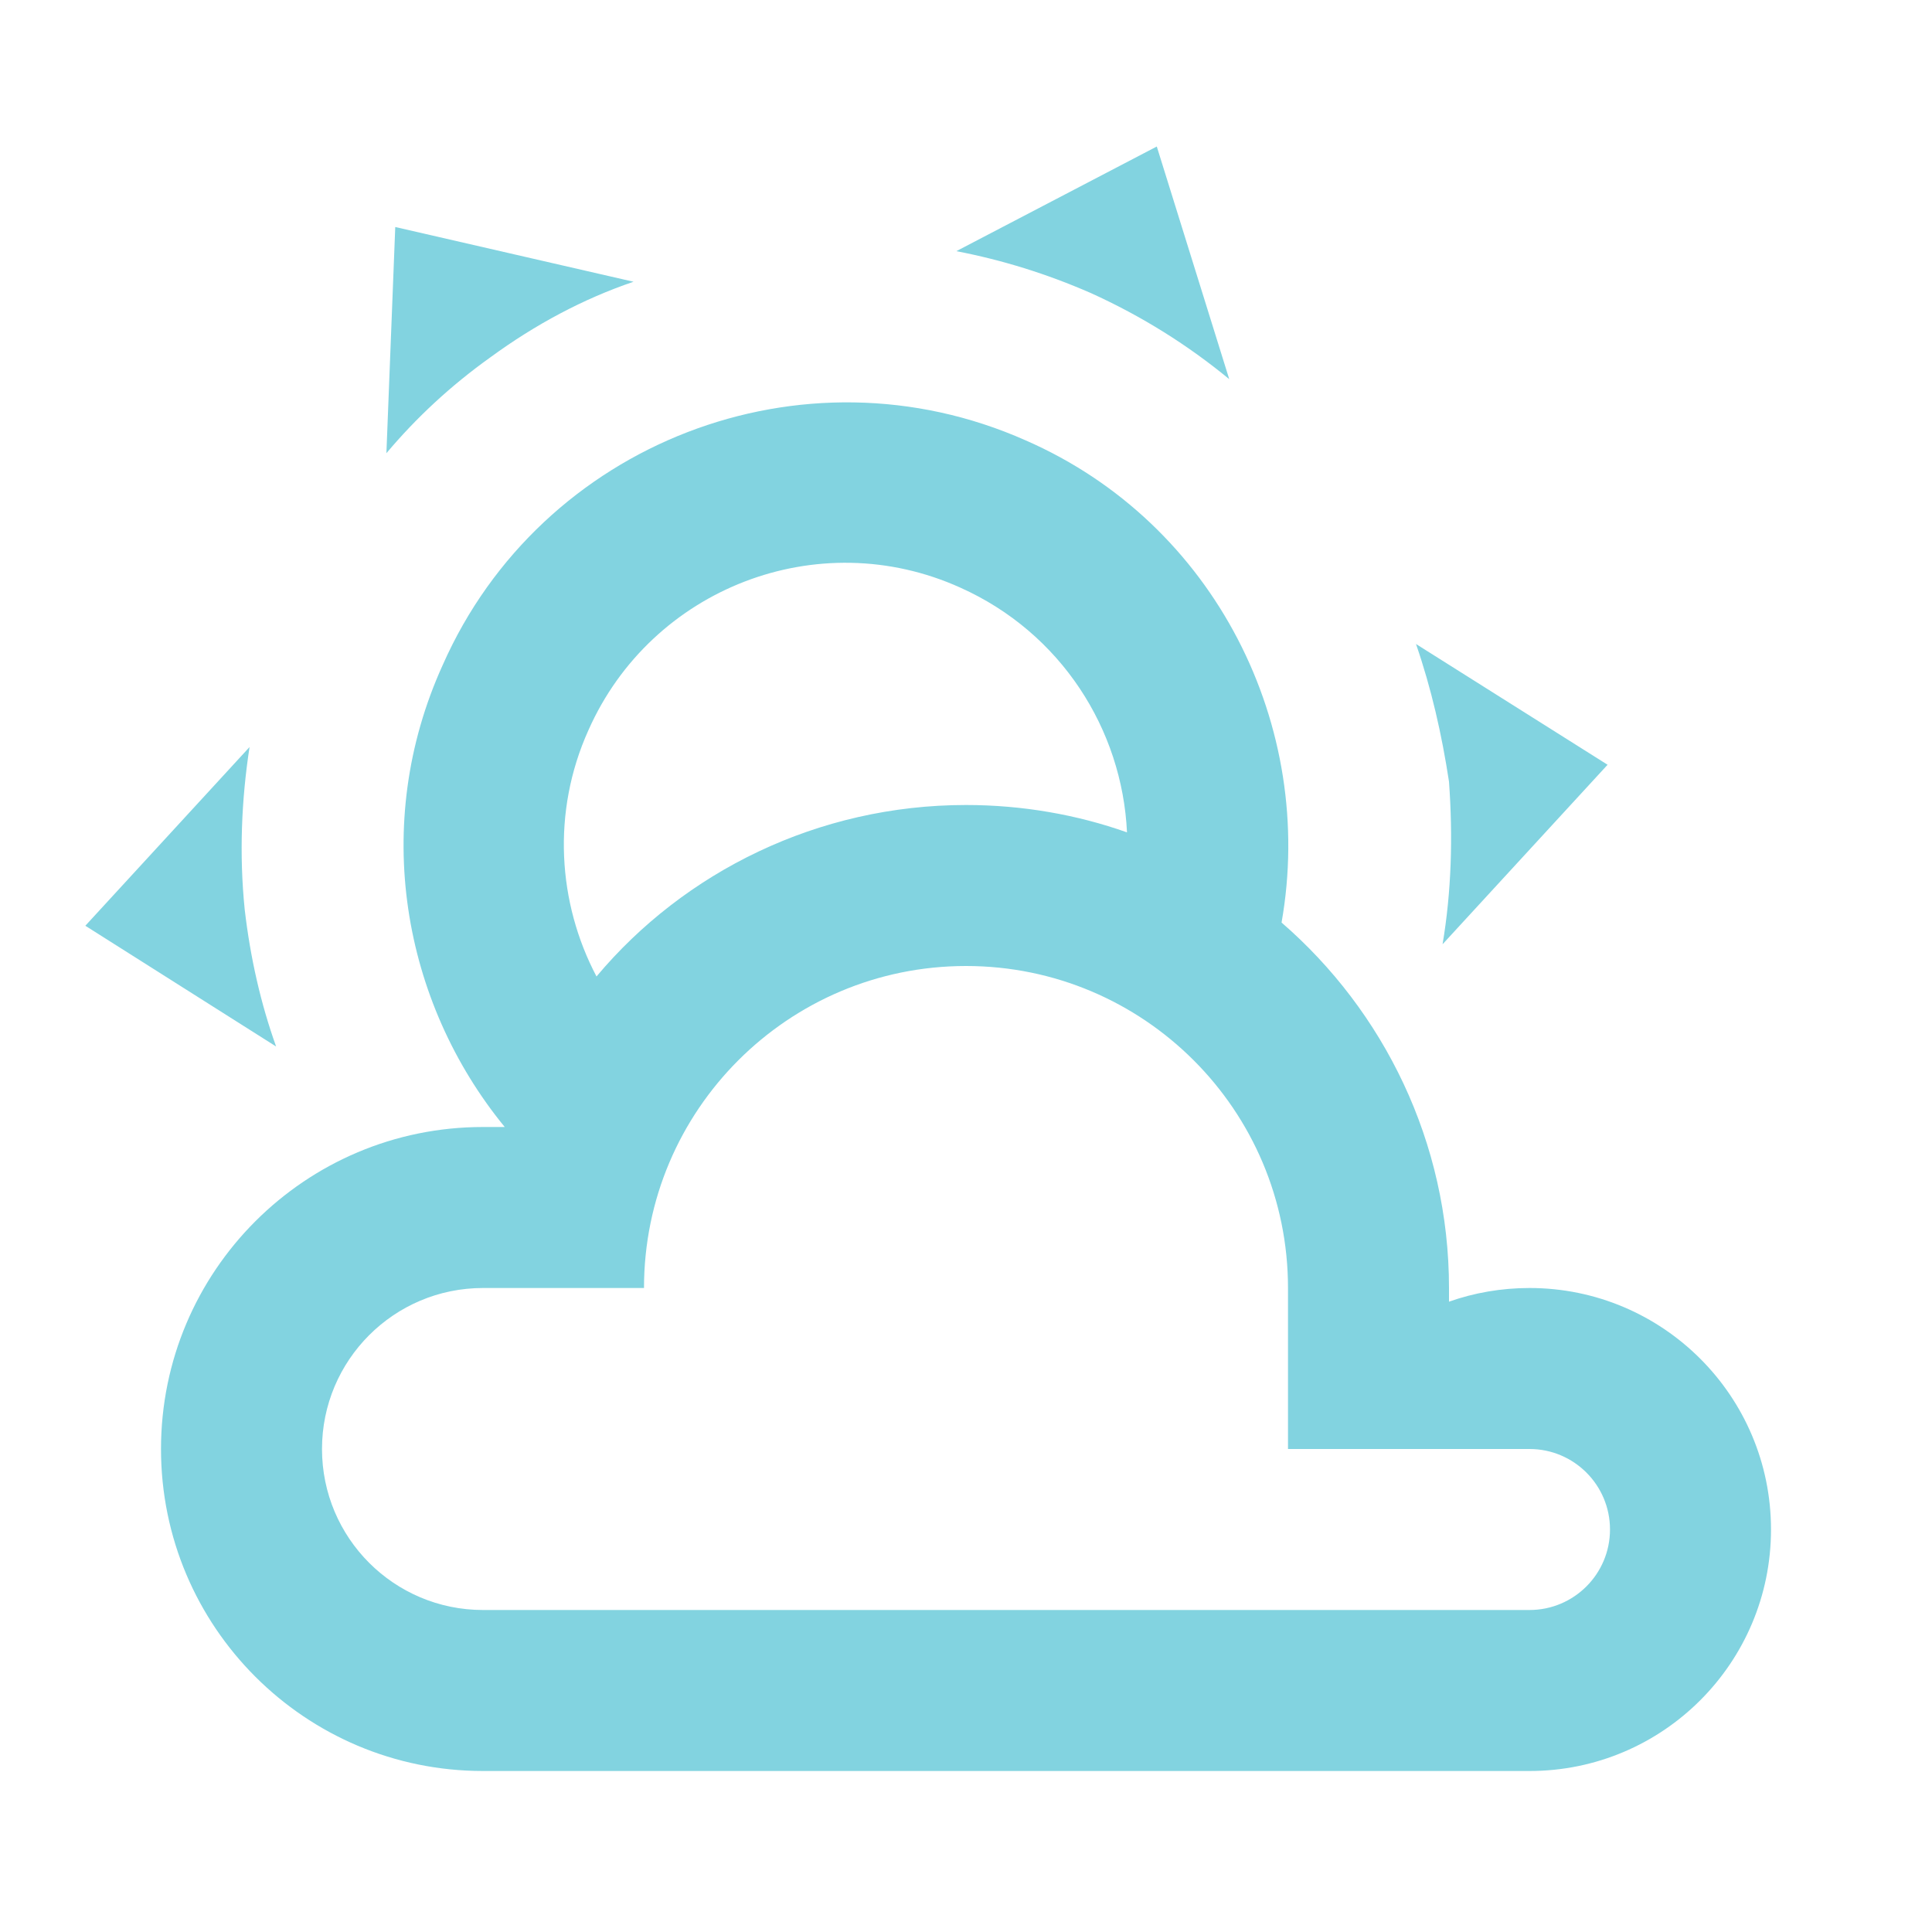
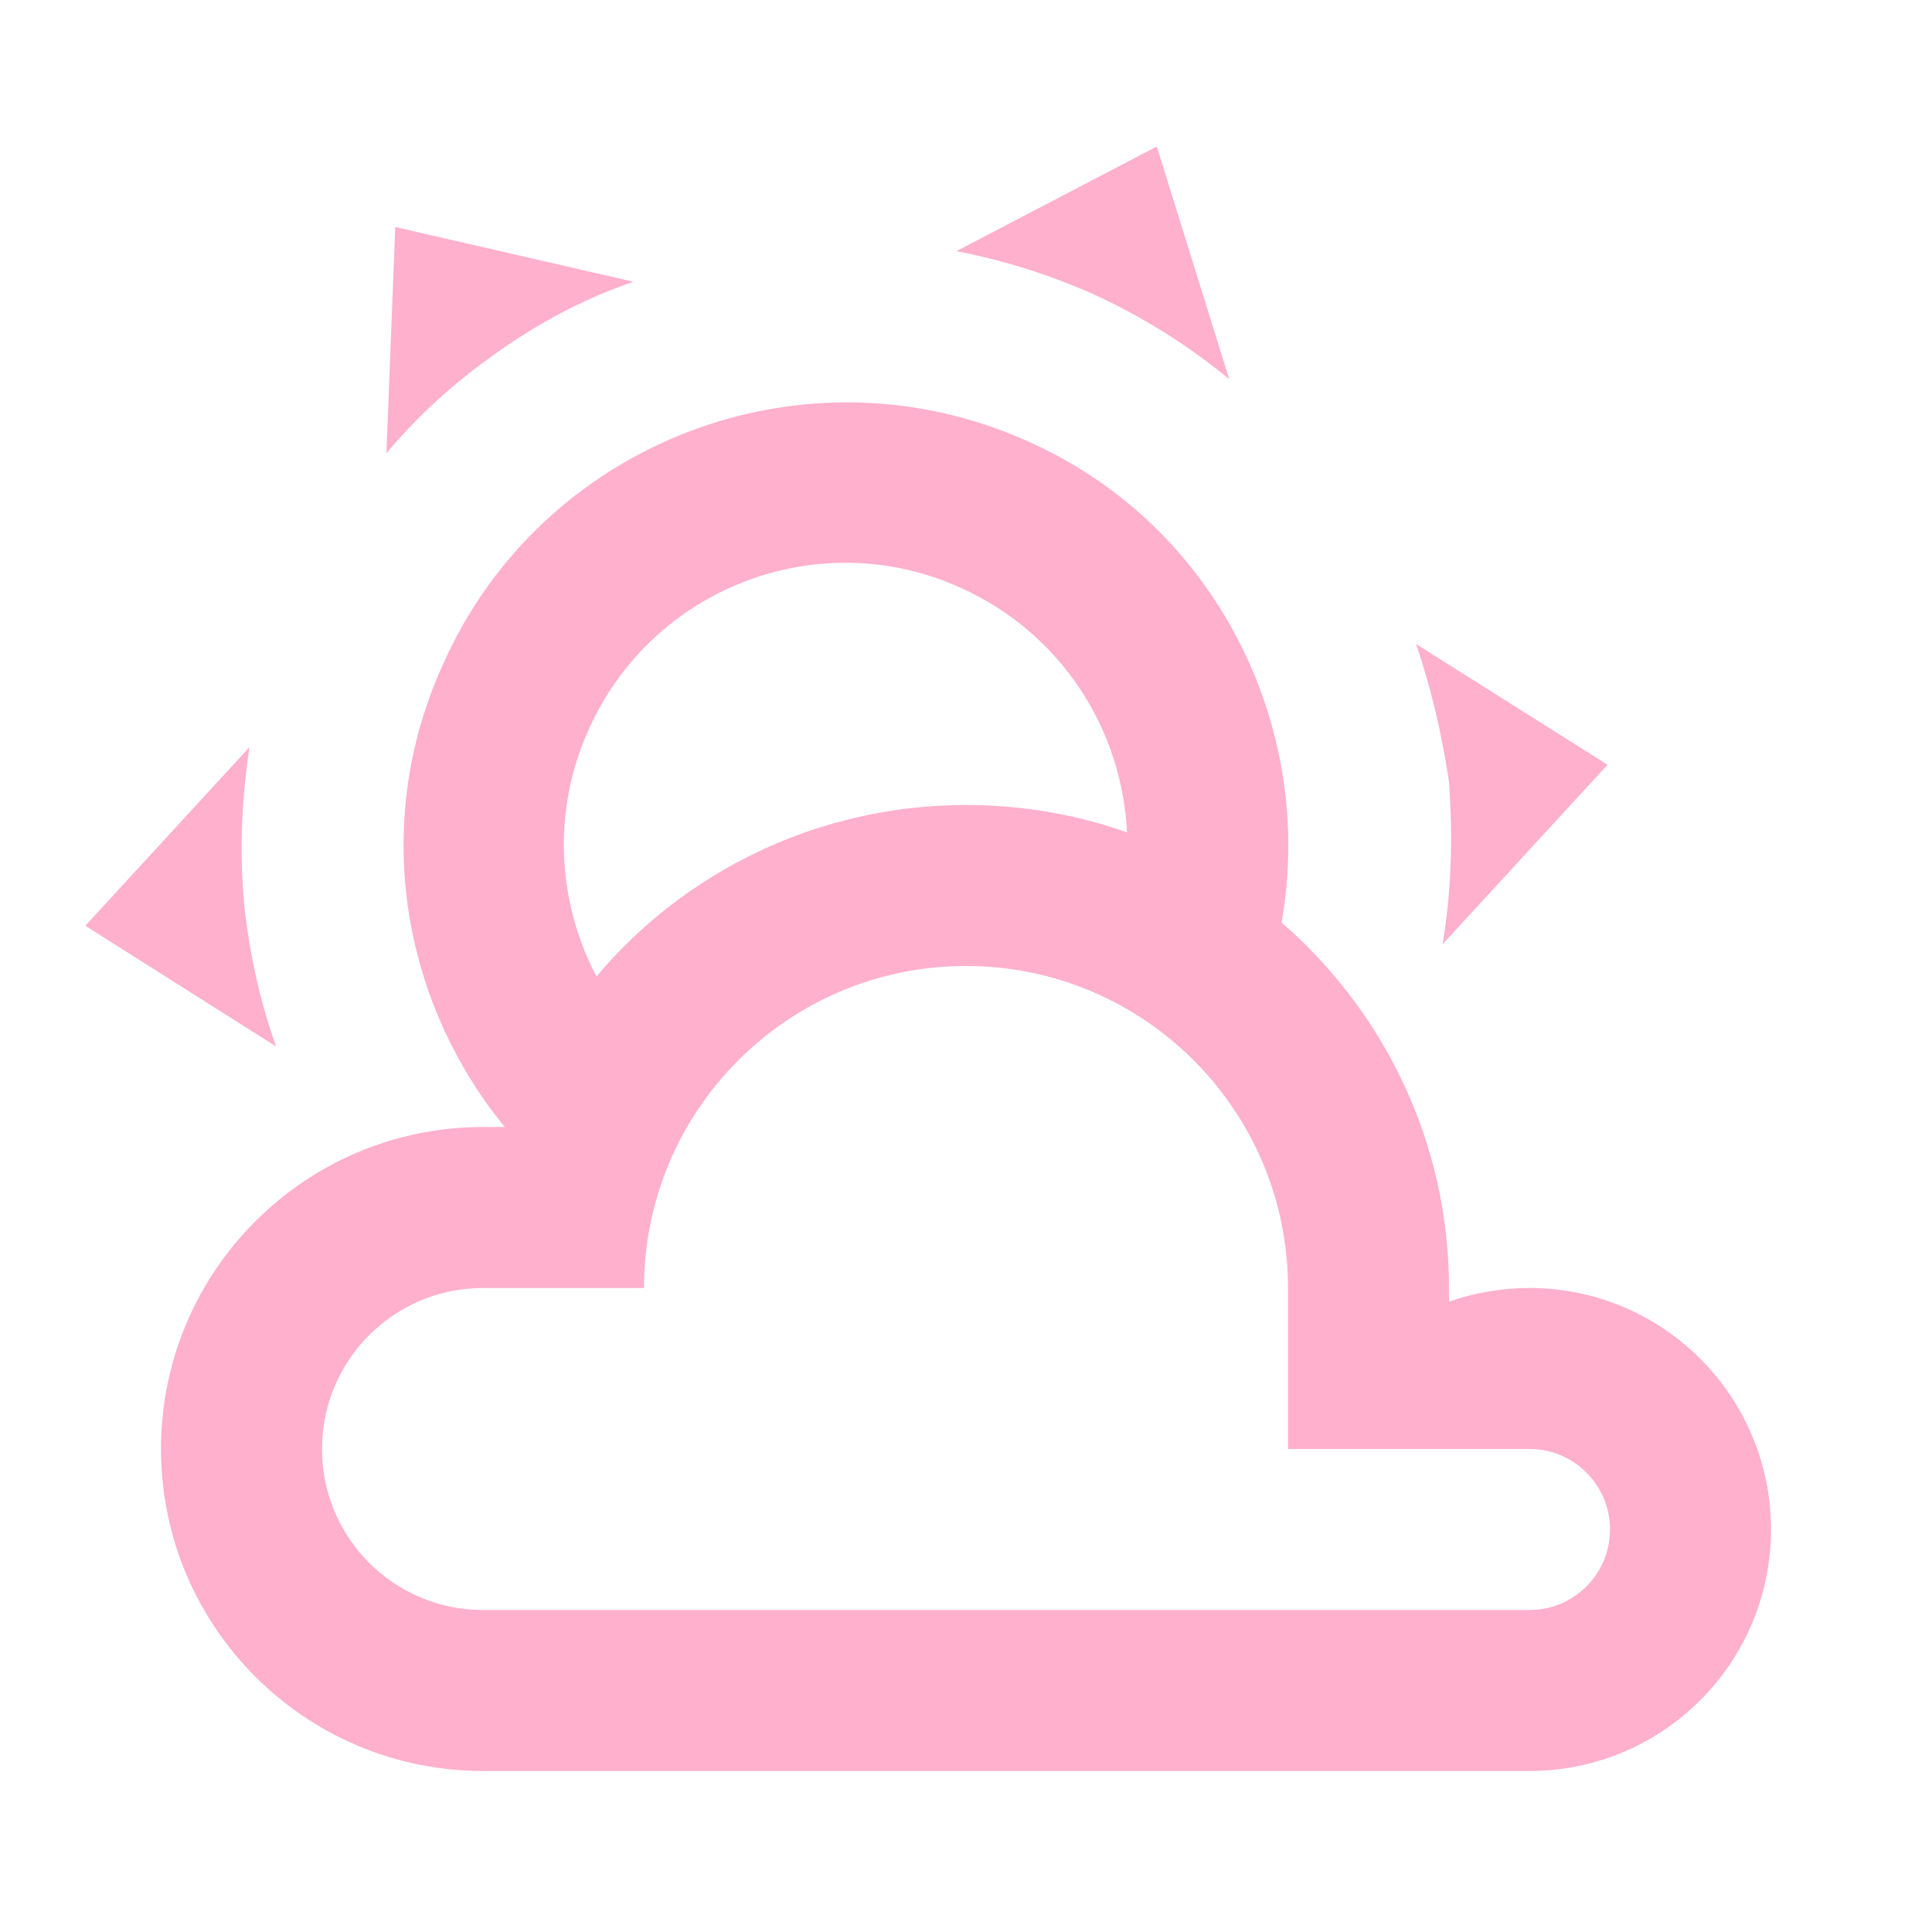
- <svg xmlns="http://www.w3.org/2000/svg" fill="#82D3E0" preserveAspectRatio="xMidYMid meet" id="mdi-weather-partly-cloudy" viewBox="0 0 24 24">
+ <svg xmlns="http://www.w3.org/2000/svg" fill="#FFB0CD" preserveAspectRatio="xMidYMid meet" id="mdi-weather-partly-cloudy" viewBox="0 0 24 24">
  <path d="M12.74,5.47C15.1,6.5 16.35,9.03 15.92,11.46C17.19,12.56 18,14.19 18,16V16.17C18.31,16.06 18.65,16 19,16A3,3 0 0,1 22,19A3,3 0 0,1 19,22H6A4,4 0 0,1 2,18A4,4 0 0,1 6,14H6.27C5,12.45 4.6,10.24 5.5,8.26C6.72,5.5 9.97,4.24 12.74,5.47M11.93,7.3C10.16,6.5 8.09,7.31 7.31,9.07C6.85,10.09 6.93,11.22 7.41,12.13C8.5,10.83 10.16,10 12,10C12.7,10 13.38,10.12 14,10.34C13.94,9.06 13.18,7.86 11.93,7.3M13.55,3.64C13,3.4 12.45,3.23 11.88,3.12L14.37,1.82L15.27,4.71C14.76,4.29 14.19,3.93 13.55,3.64M6.09,4.44C5.6,4.79 5.17,5.19 4.8,5.63L4.91,2.82L7.87,3.5C7.25,3.71 6.65,4.03 6.09,4.44M18,9.71C17.91,9.12 17.78,8.55 17.59,8L19.97,9.5L17.92,11.73C18.03,11.08 18.05,10.4 18,9.71M3.04,11.3C3.11,11.9 3.24,12.47 3.43,13L1.06,11.5L3.1,9.28C3,9.93 2.97,10.61 3.04,11.3M19,18H16V16A4,4 0 0,0 12,12A4,4 0 0,0 8,16H6A2,2 0 0,0 4,18A2,2 0 0,0 6,20H19A1,1 0 0,0 20,19A1,1 0 0,0 19,18Z" />
</svg>
